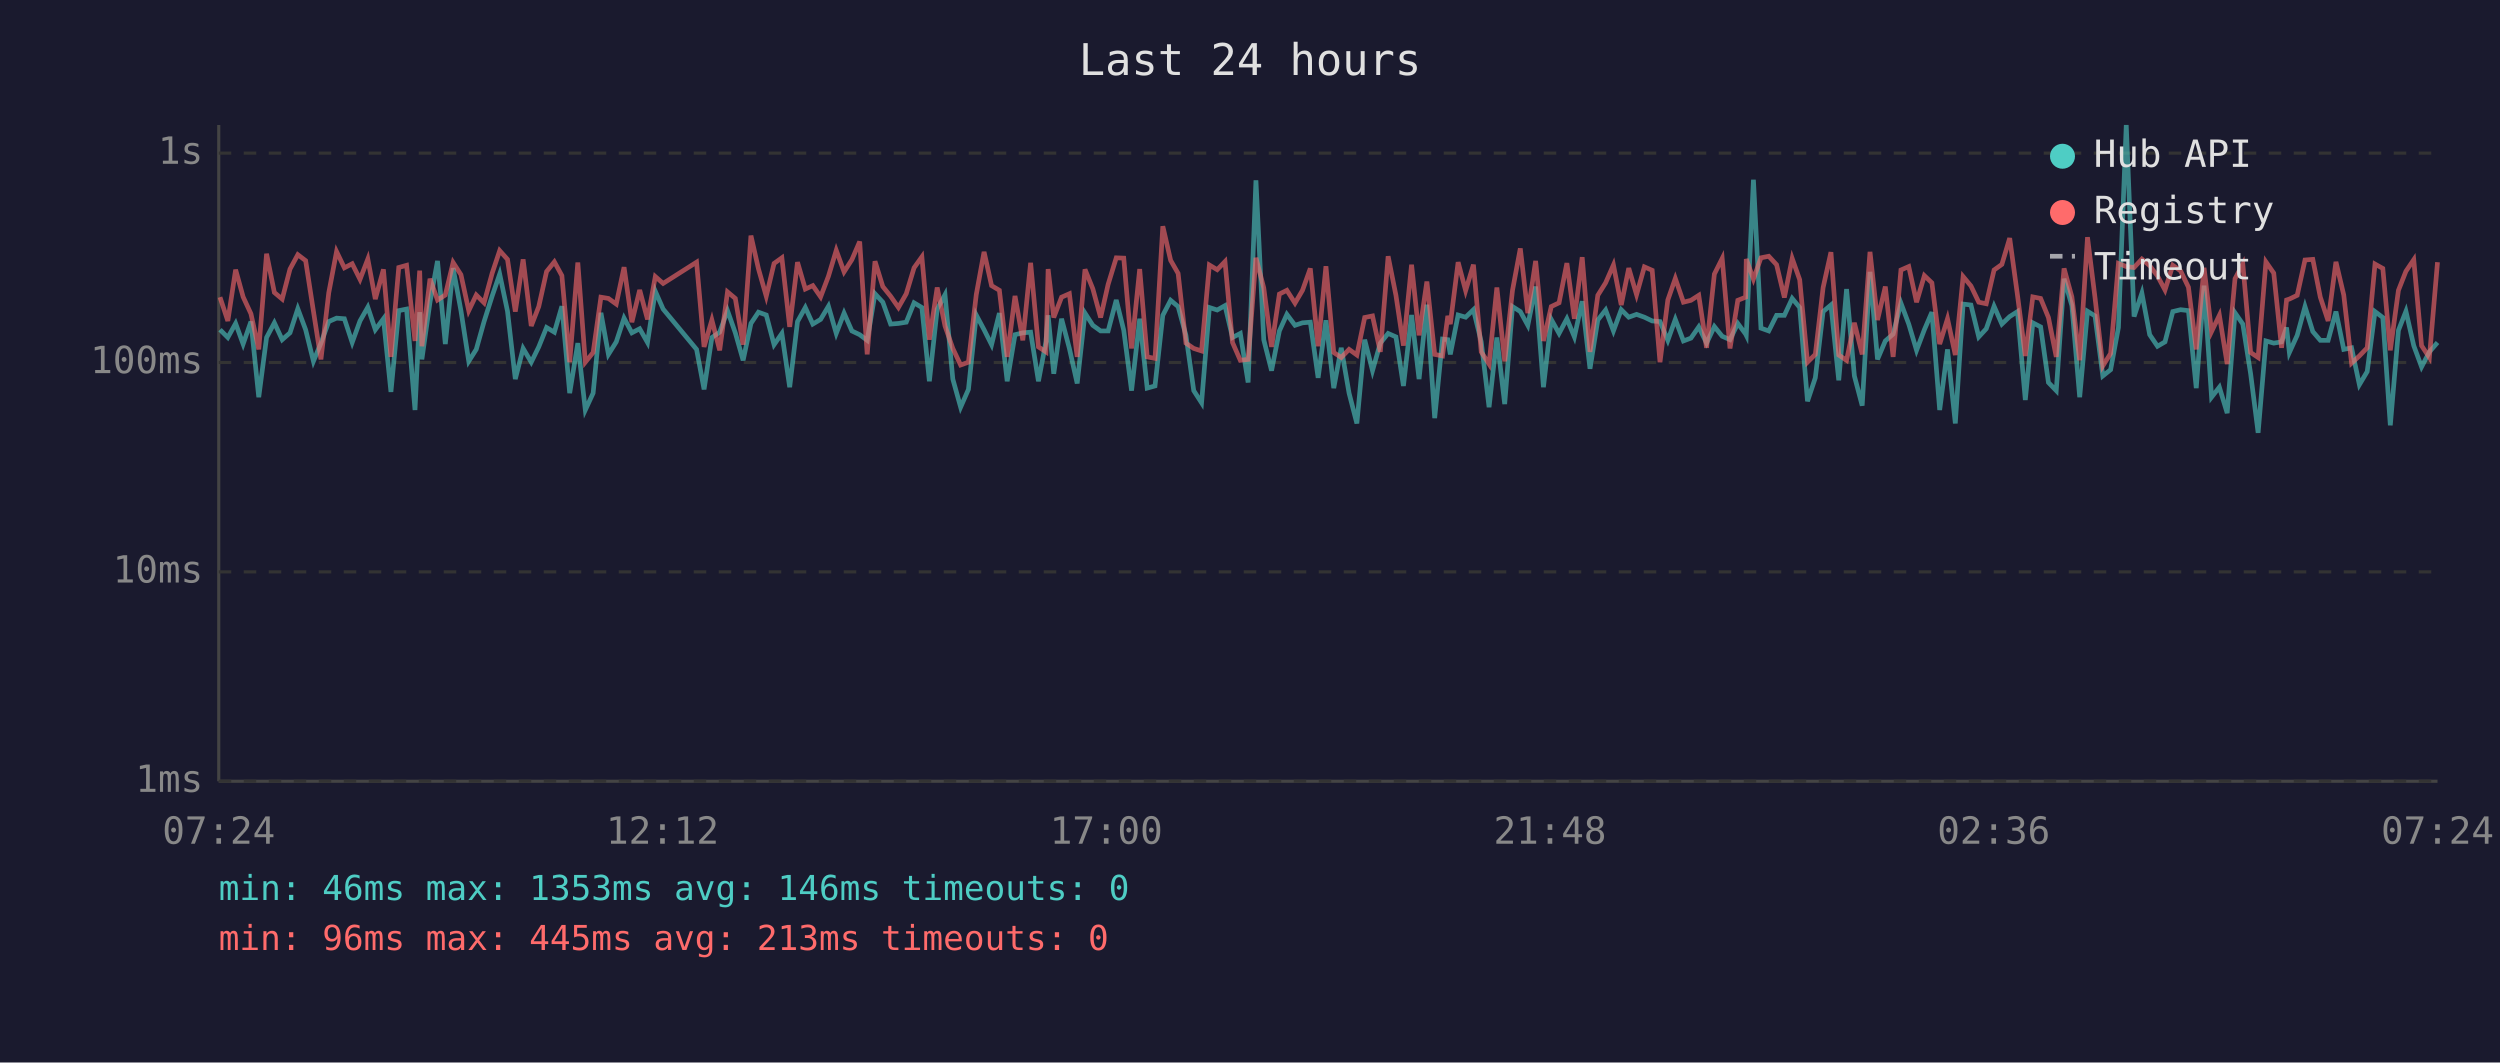
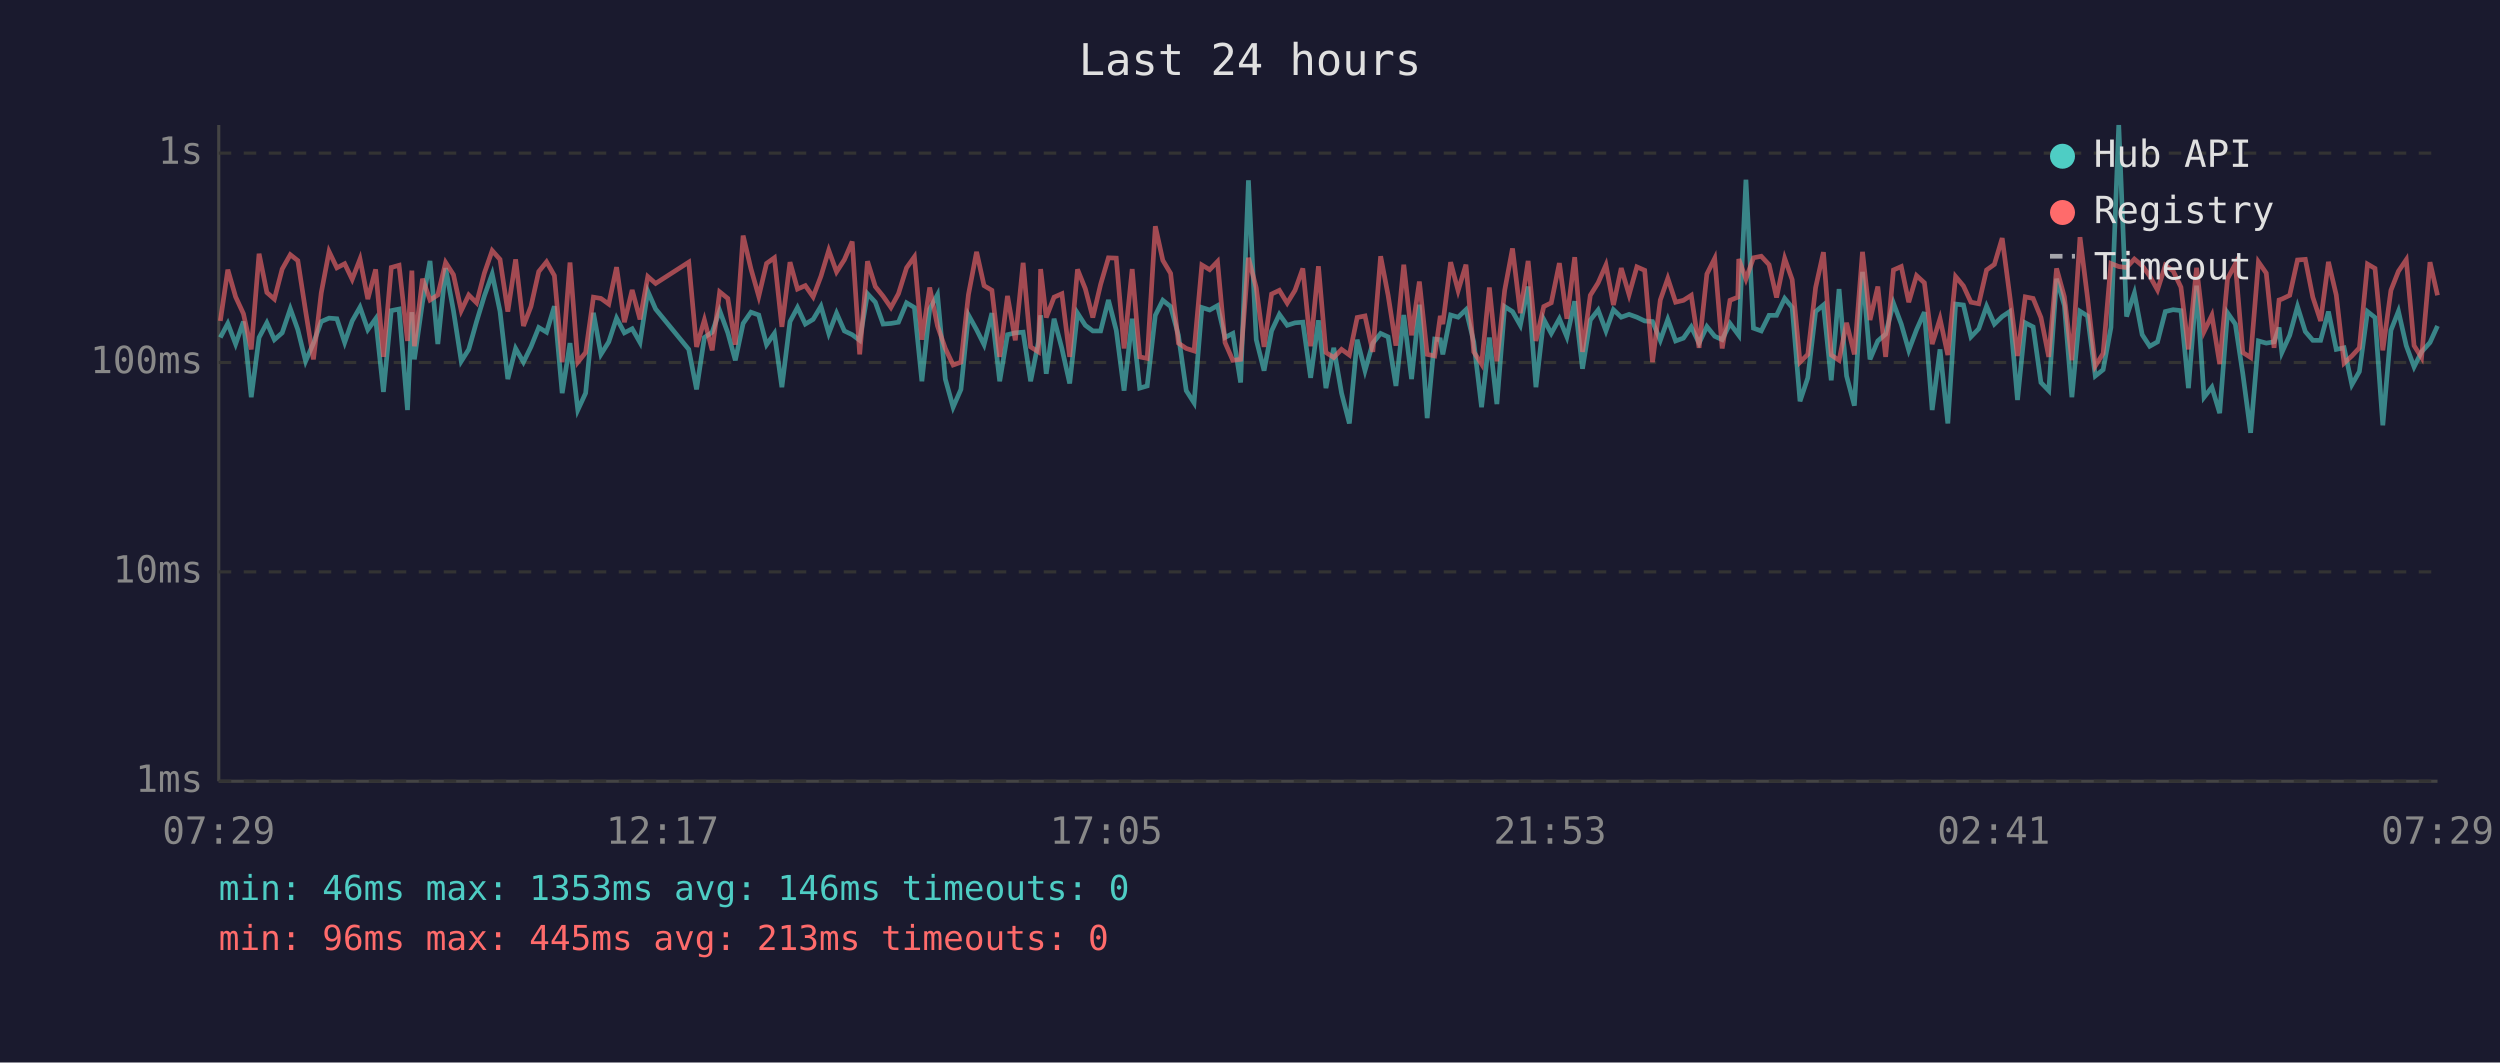
<svg xmlns="http://www.w3.org/2000/svg" viewBox="0 0 800 340" font-family="monospace" font-size="12">
  <rect width="800" height="340" fill="#1a1a2e" />
  <text x="400" y="24" fill="#e0e0e0" font-size="14" text-anchor="middle">Last 24 hours</text>
  <line x1="70" y1="40" x2="70" y2="250" stroke="#444" stroke-width="1" />
  <line x1="70" y1="250" x2="780" y2="250" stroke="#444" stroke-width="1" />
  <line x1="70" y1="250" x2="780" y2="250" stroke="#333" stroke-width="1" stroke-dasharray="4" />
  <text x="65" y="250" fill="#888" text-anchor="end" dominant-baseline="middle">1ms</text>
  <line x1="70" y1="183" x2="780" y2="183" stroke="#333" stroke-width="1" stroke-dasharray="4" />
  <text x="65" y="183" fill="#888" text-anchor="end" dominant-baseline="middle">10ms</text>
  <line x1="70" y1="116" x2="780" y2="116" stroke="#333" stroke-width="1" stroke-dasharray="4" />
  <text x="65" y="116" fill="#888" text-anchor="end" dominant-baseline="middle">100ms</text>
  <line x1="70" y1="49" x2="780" y2="49" stroke="#333" stroke-width="1" stroke-dasharray="4" />
  <text x="65" y="49" fill="#888" text-anchor="end" dominant-baseline="middle">1s</text>
-   <text x="70" y="270" fill="#888" text-anchor="middle">07:24</text>
-   <text x="212" y="270" fill="#888" text-anchor="middle">12:12</text>
-   <text x="354" y="270" fill="#888" text-anchor="middle">17:00</text>
-   <text x="496" y="270" fill="#888" text-anchor="middle">21:48</text>
-   <text x="638" y="270" fill="#888" text-anchor="middle">02:36</text>
-   <text x="780" y="270" fill="#888" text-anchor="middle">07:24</text>
-   <polyline points="70.4,105.5 72.9,108.0 75.4,103.5 77.8,110.1 80.3,102.9 82.8,127.1 85.3,108.0 87.8,103.3 90.3,108.7 92.8,106.5 95.3,98.8 97.8,105.5 100.3,115.6 102.7,109.8 105.2,102.9 107.7,101.8 110.2,102.0 112.7,109.6 115.2,102.7 117.7,98.3 120.1,105.5 122.7,102.0 125.1,125.4 127.6,99.4 130.1,98.9 132.8,131.2 134.3,99.9 135.0,115.0 137.6,96.7 140.0,83.5 142.5,110.1 145.0,85.8 147.5,99.4 150.0,115.6 152.4,111.8 154.9,102.9 157.5,94.7 159.9,87.7 162.4,99.6 164.9,121.3 167.4,111.5 170.0,115.9 172.4,111.0 174.9,104.8 177.4,106.3 179.8,98.0 182.3,125.8 184.9,109.8 187.3,131.2 189.8,125.8 192.3,100.1 194.7,113.4 197.2,109.4 199.7,101.8 202.2,106.5 204.7,105.2 207.2,109.6 209.7,93.2 212.2,98.9 222.9,111.8 225.3,124.6 227.8,108.0 230.3,106.3 232.8,99.4 235.3,106.5 237.8,115.3 240.3,103.5 242.7,99.9 245.2,100.8 247.7,110.3 250.2,106.7 252.7,123.9 255.2,102.9 257.7,98.4 260.1,103.7 262.6,102.2 265.1,98.0 267.6,106.7 270.1,100.2 272.6,105.9 275.1,107.1 277.5,108.9 280.0,94.0 282.5,96.7 285.0,103.7 287.5,103.5 290.0,103.1 292.5,96.9 295.0,98.4 297.4,122.0 299.9,98.9 302.4,94.3 304.9,121.3 307.4,130.3 309.9,124.6 312.4,100.8 314.9,105.5 317.3,110.3 319.8,100.2 322.3,122.0 324.8,107.1 327.3,106.5 329.8,106.3 332.3,122.0 334.7,109.4 335.4,100.9 337.2,119.6 339.7,102.0 342.2,111.5 344.7,122.7 347.2,100.2 349.7,104.1 352.2,105.9 354.6,105.9 357.2,96.0 359.6,105.7 362.1,125.0 364.7,102.0 367.1,124.2 369.6,123.5 372.1,100.9 374.6,96.1 377.0,98.1 379.5,107.3 382.0,125.0 384.5,128.9 387.0,98.4 389.5,99.2 392.0,97.8 394.4,108.0 396.9,106.7 399.4,122.4 401.9,57.7 404.4,108.7 406.9,118.6 409.4,105.9 411.8,100.6 414.4,104.1 416.8,103.3 419.3,103.1 421.8,120.9 424.3,102.5 426.8,124.2 429.2,111.3 431.7,125.8 434.2,135.5 436.7,108.7 439.2,118.6 441.7,109.8 444.2,106.7 446.7,107.8 449.1,123.5 451.7,100.8 454.1,121.3 456.6,97.5 459.1,133.8 461.6,108.5 463.3,108.7 464.1,113.4 466.6,100.8 469.0,101.5 471.5,99.1 474.0,109.4 476.5,130.3 479.0,108.0 481.5,129.3 484.0,98.1 486.5,99.7 488.9,104.1 491.4,91.7 493.9,123.9 496.4,102.2 498.9,106.7 501.4,102.0 503.8,107.8 506.3,96.4 508.8,118.0 511.3,102.4 513.8,99.2 516.3,105.9 518.8,99.1 521.2,101.5 523.7,100.6 526.2,101.5 528.7,102.7 531.2,102.9 533.7,108.9 536.1,102.2 538.7,109.1 541.1,108.2 543.6,104.6 546.1,109.8 548.6,104.5 551.1,107.6 553.6,108.7 556.1,103.5 558.6,106.9 558.8,107.3 561.1,57.5 563.5,105.0 566.0,105.9 568.5,100.9 571.0,100.9 573.5,95.5 575.9,98.4 578.4,128.4 580.9,120.9 583.4,99.7 585.9,97.6 588.4,121.7 590.9,92.5 593.4,120.3 595.9,129.8 598.4,87.0 600.8,115.0 603.3,109.1 605.8,106.9 608.3,97.0 610.8,103.7 613.3,112.1 615.8,105.5 618.2,99.9 620.7,131.2 623.2,111.8 625.7,135.5 628.2,97.3 630.7,97.6 633.2,107.8 635.6,105.2 638.1,98.0 640.6,103.7 643.1,101.3 645.6,99.7 648.1,128.0 650.5,103.3 653.0,104.6 655.5,122.4 658.0,125.0 660.5,89.2 663.0,97.8 665.5,127.1 668.0,99.6 670.4,101.1 672.9,120.3 675.4,118.3 677.9,104.8 680.4,40.0 682.9,101.3 685.4,93.8 687.9,107.1 690.4,110.8 692.8,109.4 695.3,99.7 697.8,99.1 700.3,99.4 702.8,124.2 705.3,91.4 707.7,127.1 710.2,123.9 712.7,132.2 715.2,100.1 717.7,103.7 720.2,119.6 722.6,138.5 725.1,109.1 727.6,109.8 730.1,109.4 731.7,104.8 732.6,112.8 735.1,107.3 737.6,98.1 740.1,106.1 742.5,108.9 745.0,108.9 747.5,99.7 750.0,111.8 752.5,111.3 755.0,123.1 757.5,118.9 760.0,99.7 762.5,101.6 764.9,136.1 767.5,105.7 769.9,99.6 772.4,110.6 774.9,117.4 777.4,112.6 780.0,109.6" fill="none" stroke="#4ecdc4" stroke-width="1.5" opacity="0.6" />
-   <polyline points="70.4,95.1 72.9,102.7 75.4,86.3 77.8,95.0 80.3,100.4 82.8,111.8 85.3,81.2 87.8,93.6 90.3,95.7 92.8,86.1 95.3,81.5 97.8,83.4 100.3,99.6 102.7,115.0 105.2,93.7 107.7,80.5 110.2,85.7 112.7,84.4 115.2,89.4 117.7,82.9 120.1,95.7 122.7,86.2 125.1,114.2 127.6,85.6 130.1,84.9 132.8,109.1 134.3,86.6 135.0,110.8 137.6,89.2 140.0,96.0 142.5,94.4 145.0,84.0 147.5,87.9 150.0,99.4 152.4,94.4 154.9,96.9 157.5,87.4 159.9,80.2 162.4,83.0 164.9,99.7 167.4,83.0 170.0,104.3 172.4,98.1 174.9,86.9 177.4,83.8 179.8,88.2 182.3,115.9 184.9,84.0 187.3,115.9 189.8,112.8 192.3,95.1 194.7,95.5 197.2,97.3 199.7,85.5 202.2,103.1 204.7,92.8 207.2,102.2 209.7,88.5 212.2,90.7 222.9,83.9 225.3,111.0 227.8,102.4 230.3,112.1 232.8,93.4 235.3,95.5 237.8,110.3 240.3,75.4 242.7,86.0 245.2,94.8 247.7,84.3 250.2,82.5 252.7,104.6 255.2,83.9 257.7,92.5 260.1,91.4 262.6,95.0 265.1,88.4 267.6,80.1 270.1,87.0 272.6,83.1 275.1,77.3 277.5,113.4 280.0,83.6 282.5,91.7 285.0,94.8 287.5,98.4 290.0,94.0 292.5,85.7 295.0,82.2 297.4,108.7 299.9,92.0 302.4,104.3 304.9,111.5 307.4,116.8 309.9,115.9 312.4,94.3 314.9,80.6 317.3,91.4 319.8,92.9 322.3,114.2 324.8,94.7 327.3,108.9 329.8,84.1 332.3,111.0 334.7,112.6 335.4,86.1 337.2,101.6 339.7,95.1 342.2,94.0 344.7,114.2 347.2,86.2 349.7,92.4 352.2,101.6 354.6,91.0 357.2,82.5 359.6,82.6 362.1,111.5 364.7,86.1 367.1,114.2 369.6,114.7 372.1,72.4 374.6,83.3 377.0,87.5 379.5,109.8 382.0,111.5 384.5,112.3 387.0,84.8 389.5,86.3 392.0,83.7 394.4,109.6 396.9,115.3 399.4,115.0 401.9,82.5 404.4,92.1 406.9,111.0 409.4,94.1 411.8,92.9 414.4,97.0 416.8,92.9 419.3,85.9 421.8,110.8 424.3,85.2 426.8,112.8 429.2,114.4 431.7,111.8 434.2,113.6 436.7,101.6 439.2,101.1 441.7,112.6 444.2,82.0 446.7,94.5 449.1,110.6 451.7,84.7 454.1,107.3 456.6,90.1 459.1,113.4 461.6,113.9 463.3,101.1 464.1,103.7 466.6,83.9 469.0,93.0 471.5,84.7 474.0,112.6 476.5,116.5 479.0,92.0 481.5,115.6 484.0,92.9 486.5,79.5 488.9,100.2 491.4,83.5 493.9,109.1 496.4,98.1 498.9,96.9 501.4,84.2 503.8,102.0 506.3,82.3 508.8,112.6 511.3,94.5 513.8,90.5 516.3,84.8 518.8,97.6 521.2,85.8 523.7,94.3 526.2,85.4 528.7,86.5 531.2,115.9 533.7,96.0 536.1,89.1 538.7,96.7 541.1,96.1 543.6,94.5 546.1,111.3 548.6,87.7 551.1,82.7 553.6,111.5 556.1,96.1 558.6,95.1 558.8,82.9 561.1,89.3 563.5,82.5 566.0,82.0 568.5,84.7 571.0,95.2 573.5,82.7 575.9,89.5 578.4,115.9 580.9,113.4 583.4,92.0 585.9,80.7 588.4,113.6 590.9,115.3 593.4,103.3 595.9,113.4 598.4,80.6 600.8,102.4 603.3,91.7 605.8,114.2 608.3,86.4 610.8,85.3 613.3,96.7 615.8,88.2 618.2,90.5 620.7,110.1 623.2,102.0 625.7,113.6 628.2,88.5 630.7,91.5 633.2,96.7 635.6,97.2 638.1,86.4 640.6,84.6 643.1,76.2 645.6,94.5 648.1,113.9 650.5,95.0 653.0,95.5 655.5,101.6 658.0,114.2 660.5,85.9 663.0,95.0 665.5,115.3 668.0,75.9 670.4,95.2 672.9,117.1 675.4,113.1 677.9,84.3 680.4,85.3 682.9,85.6 685.4,82.9 687.9,85.0 690.4,88.3 692.8,92.8 695.3,84.9 697.8,86.7 700.3,91.9 702.8,111.8 705.3,85.7 707.7,106.1 710.2,100.9 712.7,116.5 715.2,89.2 717.7,84.5 720.2,112.8 722.6,114.4 725.1,83.8 727.6,87.4 730.1,111.3 731.7,96.0 732.6,95.7 735.1,94.5 737.6,83.2 740.1,83.0 742.5,95.1 745.0,102.7 747.5,83.8 750.0,94.4 752.5,116.2 755.0,113.9 757.5,111.3 760.0,84.5 762.5,85.9 764.9,112.1 767.5,92.9 769.9,86.8 772.4,83.1 774.9,110.6 777.4,114.4 780.0,83.9" fill="none" stroke="#ff6b6b" stroke-width="1.5" opacity="0.6" />
+   <text x="70" y="270" fill="#888" text-anchor="middle">07:29</text>
+   <text x="212" y="270" fill="#888" text-anchor="middle">12:17</text>
+   <text x="354" y="270" fill="#888" text-anchor="middle">17:05</text>
+   <text x="496" y="270" fill="#888" text-anchor="middle">21:53</text>
+   <text x="638" y="270" fill="#888" text-anchor="middle">02:41</text>
+   <text x="780" y="270" fill="#888" text-anchor="middle">07:29</text>
+   <polyline points="70.5,108.0 72.9,103.5 75.4,110.1 77.9,102.9 80.4,127.1 82.9,108.0 85.4,103.3 87.8,108.7 90.3,106.5 92.9,98.8 95.3,105.5 97.8,115.6 100.3,109.8 102.8,102.9 105.3,101.8 107.8,102.0 110.3,109.6 112.7,102.7 115.2,98.3 117.7,105.5 120.2,102.0 122.7,125.4 125.2,99.4 127.7,98.9 130.4,131.2 131.8,99.9 132.6,115.0 135.2,96.7 137.6,83.5 140.1,110.1 142.6,85.8 145.1,99.4 147.6,115.6 150.0,111.8 152.5,102.9 155.0,94.7 157.5,87.7 160.0,99.6 162.5,121.3 165.0,111.5 167.5,115.9 169.9,111.0 172.4,104.8 174.9,106.3 177.4,98.0 179.9,125.8 182.4,109.8 184.9,131.2 187.4,125.8 189.9,100.1 192.3,113.4 194.8,109.4 197.3,101.8 199.8,106.5 202.3,105.2 204.8,109.6 207.3,93.2 209.8,98.9 220.4,111.8 222.9,124.6 225.4,108.0 227.9,106.3 230.3,99.4 232.9,106.5 235.3,115.3 237.8,103.5 240.3,99.9 242.8,100.8 245.3,110.3 247.8,106.7 250.2,123.9 252.8,102.9 255.2,98.4 257.7,103.7 260.2,102.2 262.7,98.0 265.2,106.7 267.7,100.2 270.2,105.9 272.7,107.1 275.1,108.9 277.6,94.0 280.1,96.7 282.6,103.7 285.1,103.5 287.5,103.1 290.1,96.9 292.6,98.4 295.0,122.0 297.5,98.9 300.0,94.3 302.5,121.3 305.0,130.3 307.5,124.6 309.9,100.8 312.5,105.5 314.9,110.3 317.4,100.2 319.9,122.0 322.4,107.1 324.9,106.5 327.4,106.3 329.8,122.0 332.3,109.4 333.0,100.9 334.8,119.6 337.3,102.0 339.8,111.5 342.3,122.7 344.8,100.2 347.3,104.1 349.7,105.9 352.2,105.9 354.7,96.0 357.2,105.7 359.7,125.0 362.3,102.0 364.7,124.2 367.1,123.5 369.7,100.9 372.1,96.1 374.6,98.1 377.1,107.3 379.6,125.0 382.1,128.9 384.6,98.4 387.1,99.2 389.6,97.8 392.0,108.0 394.5,106.7 397.0,122.4 399.5,57.7 402.0,108.7 404.5,118.6 406.9,105.9 409.4,100.6 411.9,104.1 414.4,103.3 416.9,103.1 419.4,120.9 421.9,102.5 424.3,124.2 426.8,111.3 429.3,125.8 431.8,135.5 434.3,108.7 436.8,118.6 439.3,109.8 441.8,106.7 444.2,107.8 446.7,123.5 449.2,100.8 451.7,121.3 454.2,97.5 456.7,133.8 459.1,108.5 460.9,108.7 461.7,113.4 464.2,100.8 466.6,101.5 469.1,99.1 471.6,109.4 474.1,130.3 476.6,108.0 479.0,129.3 481.5,98.1 484.0,99.7 486.5,104.1 489.0,91.7 491.5,123.9 494.0,102.2 496.4,106.7 499.0,102.0 501.4,107.8 503.9,96.4 506.4,118.0 508.9,102.4 511.4,99.2 513.9,105.9 516.3,99.1 518.8,101.5 521.3,100.6 523.8,101.5 526.3,102.7 528.8,102.9 531.3,108.9 533.7,102.2 536.2,109.1 538.7,108.2 541.2,104.6 543.7,109.8 546.2,104.5 548.7,107.6 551.1,108.7 553.6,103.5 556.1,106.9 556.4,107.3 558.7,57.5 561.1,105.0 563.6,105.9 566.1,100.9 568.5,100.9 571.1,95.5 573.5,98.4 576.0,128.4 578.5,120.9 581.0,99.7 583.5,97.6 586.0,121.7 588.5,92.5 590.9,120.3 593.4,129.8 596.0,87.0 598.4,115.0 600.9,109.1 603.4,106.9 605.9,97.0 608.4,103.7 610.8,112.1 613.3,105.5 615.8,99.9 618.3,131.2 620.8,111.8 623.3,135.5 625.8,97.3 628.3,97.6 630.7,107.8 633.2,105.2 635.7,98.0 638.2,103.7 640.7,101.3 643.1,99.7 645.6,128.0 648.1,103.3 650.6,104.6 653.1,122.4 655.6,125.0 658.1,89.2 660.6,97.8 663.0,127.1 665.6,99.6 668.0,101.1 670.5,120.3 673.0,118.3 675.5,104.8 678.0,40.0 680.5,101.3 683.0,93.8 685.5,107.1 687.9,110.8 690.4,109.4 692.9,99.7 695.4,99.1 697.9,99.4 700.3,124.2 702.9,91.4 705.3,127.1 707.8,123.9 710.3,132.2 712.8,100.1 715.3,103.7 717.7,119.6 720.2,138.5 722.7,109.1 725.2,109.8 727.7,109.4 729.3,104.8 730.2,112.8 732.7,107.3 735.2,98.1 737.7,106.1 740.1,108.9 742.6,108.9 745.1,99.7 747.6,111.8 750.1,111.3 752.6,123.1 755.0,118.9 757.6,99.7 760.0,101.6 762.5,136.1 765.1,105.7 767.5,99.6 770.0,110.6 772.5,117.4 774.9,112.6 777.6,109.6 780.0,104.3" fill="none" stroke="#4ecdc4" stroke-width="1.5" opacity="0.6" />
+   <polyline points="70.5,102.7 72.9,86.3 75.4,95.0 77.9,100.4 80.4,111.8 82.9,81.2 85.4,93.6 87.8,95.7 90.3,86.1 92.9,81.5 95.3,83.4 97.8,99.6 100.3,115.0 102.8,93.7 105.3,80.5 107.8,85.7 110.3,84.4 112.7,89.4 115.2,82.9 117.7,95.7 120.2,86.2 122.7,114.2 125.2,85.6 127.7,84.9 130.4,109.1 131.8,86.6 132.6,110.8 135.2,89.2 137.6,96.0 140.1,94.4 142.6,84.0 145.1,87.9 147.6,99.4 150.0,94.4 152.5,96.9 155.0,87.4 157.5,80.2 160.0,83.0 162.5,99.7 165.0,83.0 167.5,104.3 169.9,98.1 172.4,86.9 174.9,83.8 177.4,88.2 179.9,115.9 182.4,84.0 184.9,115.9 187.4,112.8 189.9,95.1 192.3,95.5 194.8,97.3 197.3,85.5 199.8,103.1 202.3,92.8 204.8,102.2 207.3,88.5 209.8,90.7 220.4,83.9 222.9,111.0 225.4,102.4 227.9,112.1 230.3,93.4 232.9,95.5 235.3,110.3 237.8,75.4 240.3,86.0 242.8,94.8 245.3,84.3 247.8,82.5 250.2,104.6 252.8,83.9 255.2,92.5 257.7,91.4 260.2,95.0 262.7,88.4 265.2,80.1 267.7,87.0 270.2,83.1 272.7,77.3 275.1,113.4 277.6,83.6 280.1,91.7 282.6,94.8 285.1,98.4 287.5,94.0 290.1,85.7 292.6,82.2 295.0,108.7 297.5,92.0 300.0,104.3 302.5,111.5 305.0,116.8 307.5,115.9 309.9,94.3 312.5,80.6 314.9,91.4 317.4,92.9 319.9,114.2 322.4,94.7 324.9,108.9 327.4,84.1 329.8,111.0 332.3,112.6 333.0,86.1 334.8,101.6 337.3,95.1 339.8,94.0 342.3,114.2 344.8,86.2 347.3,92.4 349.7,101.6 352.2,91.0 354.7,82.5 357.2,82.6 359.7,111.5 362.3,86.1 364.7,114.2 367.1,114.7 369.7,72.4 372.1,83.3 374.6,87.5 377.1,109.8 379.6,111.5 382.1,112.3 384.6,84.8 387.1,86.3 389.6,83.7 392.0,109.6 394.5,115.3 397.0,115.0 399.5,82.5 402.0,92.1 404.5,111.0 406.9,94.1 409.4,92.9 411.9,97.0 414.4,92.9 416.9,85.9 419.4,110.8 421.9,85.2 424.3,112.8 426.8,114.4 429.3,111.8 431.8,113.6 434.3,101.6 436.8,101.1 439.3,112.6 441.8,82.0 444.2,94.5 446.7,110.6 449.2,84.7 451.7,107.3 454.2,90.1 456.7,113.4 459.1,113.9 460.9,101.1 461.7,103.7 464.2,83.9 466.6,93.0 469.1,84.7 471.6,112.6 474.1,116.5 476.6,92.0 479.0,115.6 481.5,92.9 484.0,79.5 486.5,100.2 489.0,83.5 491.5,109.1 494.0,98.1 496.4,96.9 499.0,84.2 501.4,102.0 503.9,82.3 506.4,112.6 508.9,94.5 511.4,90.5 513.9,84.8 516.3,97.6 518.8,85.8 521.3,94.3 523.8,85.4 526.3,86.5 528.8,115.9 531.3,96.0 533.7,89.1 536.2,96.7 538.7,96.1 541.2,94.5 543.7,111.3 546.2,87.7 548.7,82.7 551.1,111.5 553.6,96.1 556.1,95.1 556.4,82.9 558.7,89.3 561.1,82.5 563.6,82.0 566.1,84.7 568.5,95.2 571.1,82.7 573.5,89.5 576.0,115.9 578.5,113.4 581.0,92.0 583.5,80.7 586.0,113.6 588.5,115.3 590.9,103.3 593.4,113.4 596.0,80.6 598.4,102.4 600.9,91.7 603.4,114.2 605.9,86.4 608.4,85.3 610.8,96.7 613.3,88.2 615.8,90.5 618.3,110.1 620.8,102.0 623.3,113.6 625.8,88.5 628.3,91.5 630.7,96.7 633.2,97.2 635.7,86.4 638.2,84.6 640.7,76.2 643.1,94.5 645.6,113.9 648.1,95.0 650.6,95.5 653.1,101.6 655.6,114.2 658.1,85.9 660.6,95.0 663.0,115.3 665.6,75.9 668.0,95.2 670.5,117.1 673.0,113.1 675.5,84.3 678.0,85.3 680.5,85.6 683.0,82.9 685.5,85.0 687.9,88.3 690.4,92.8 692.9,84.9 695.4,86.7 697.9,91.9 700.3,111.8 702.9,85.7 705.3,106.1 707.8,100.9 710.3,116.5 712.8,89.2 715.3,84.5 717.7,112.8 720.2,114.4 722.7,83.8 725.2,87.4 727.7,111.3 729.3,96.0 730.2,95.7 732.7,94.5 735.2,83.2 737.7,83.0 740.1,95.1 742.6,102.7 745.1,83.8 747.6,94.4 750.1,116.2 752.6,113.9 755.0,111.3 757.6,84.5 760.0,85.9 762.5,112.1 765.1,92.9 767.5,86.8 770.0,83.1 772.5,110.6 774.9,114.4 777.6,83.9 780.0,94.5" fill="none" stroke="#ff6b6b" stroke-width="1.5" opacity="0.6" />
  <circle cx="660" cy="50" r="4" fill="#4ecdc4" />
  <text x="670" y="50" fill="#e0e0e0" dominant-baseline="middle">Hub API</text>
  <circle cx="660" cy="68" r="4" fill="#ff6b6b" />
  <text x="670" y="68" fill="#e0e0e0" dominant-baseline="middle">Registry</text>
  <line x1="656" y1="82" x2="664" y2="82" stroke="#e0e0e0" stroke-width="1.5" stroke-dasharray="4,3" opacity="0.7" />
  <text x="670" y="86" fill="#e0e0e0" dominant-baseline="middle">Timeout</text>
  <text x="70" y="288" fill="#4ecdc4" font-size="11">min: 46ms  max: 1353ms  avg: 146ms  timeouts: 0</text>
  <text x="70" y="304" fill="#ff6b6b" font-size="11">min: 96ms  max: 445ms  avg: 213ms  timeouts: 0</text>
</svg>
